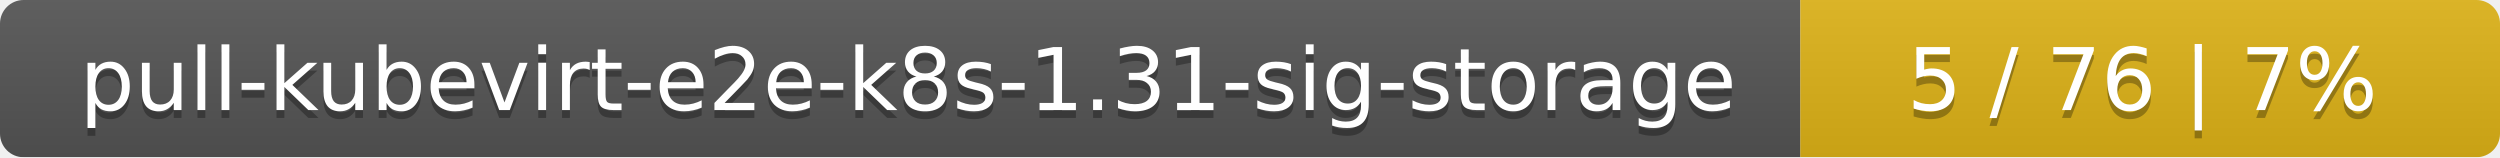
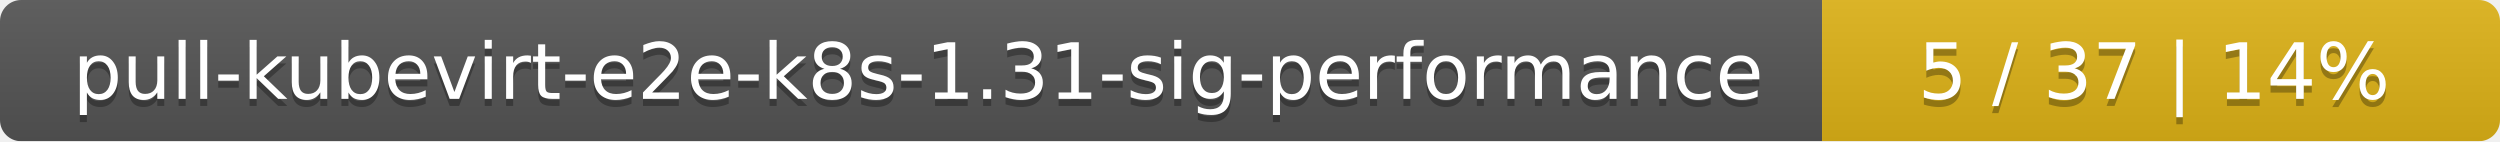
- <svg xmlns="http://www.w3.org/2000/svg" width="318" height="20">
+ <svg xmlns="http://www.w3.org/2000/svg" width="354" height="20">
  <linearGradient id="smooth" x2="0" y2="100%">
    <stop offset="0" stop-color="#bbb" stop-opacity=".1" />
    <stop offset="1" stop-opacity=".1" />
  </linearGradient>
  <mask id="round">
-     <rect width="318" height="20" rx="3" fill="#fff" />
+     <rect width="354" height="20" rx="3" fill="#fff" />
  </mask>
  <g mask="url(#round)">
-     <rect width="229" height="20" fill="#555" />
-     <rect x="229" width="89" height="20" fill="#dfb317" />
-     <rect width="318" height="20" fill="url(#smooth)" />
+     <rect width="258" height="20" fill="#555" />
+     <rect x="258" width="96" height="20" fill="#dfb317" />
+     <rect width="354" height="20" fill="url(#smooth)" />
  </g>
  <g fill="#fff" text-anchor="middle" font-family="DejaVu Sans,Verdana,Geneva,sans-serif" font-size="11">
-     <text x="115.5" y="15" fill="#010101" fill-opacity=".3">pull-kubevirt-e2e-k8s-1.31-sig-storage</text>
-     <text x="115.5" y="14">pull-kubevirt-e2e-k8s-1.31-sig-storage</text>
-     <text x="272.5" y="15" fill="#010101" fill-opacity=".3">5 / 76    |    7%</text>
-     <text x="272.5" y="14">5 / 76    |    7%</text>
+     <text x="130" y="15" fill="#010101" fill-opacity=".3">pull-kubevirt-e2e-k8s-1.31-sig-performance</text>
+     <text x="130" y="14">pull-kubevirt-e2e-k8s-1.31-sig-performance</text>
+     <text x="305" y="15" fill="#010101" fill-opacity=".3">5 / 37    |    14%</text>
+     <text x="305" y="14">5 / 37    |    14%</text>
  </g>
</svg>
